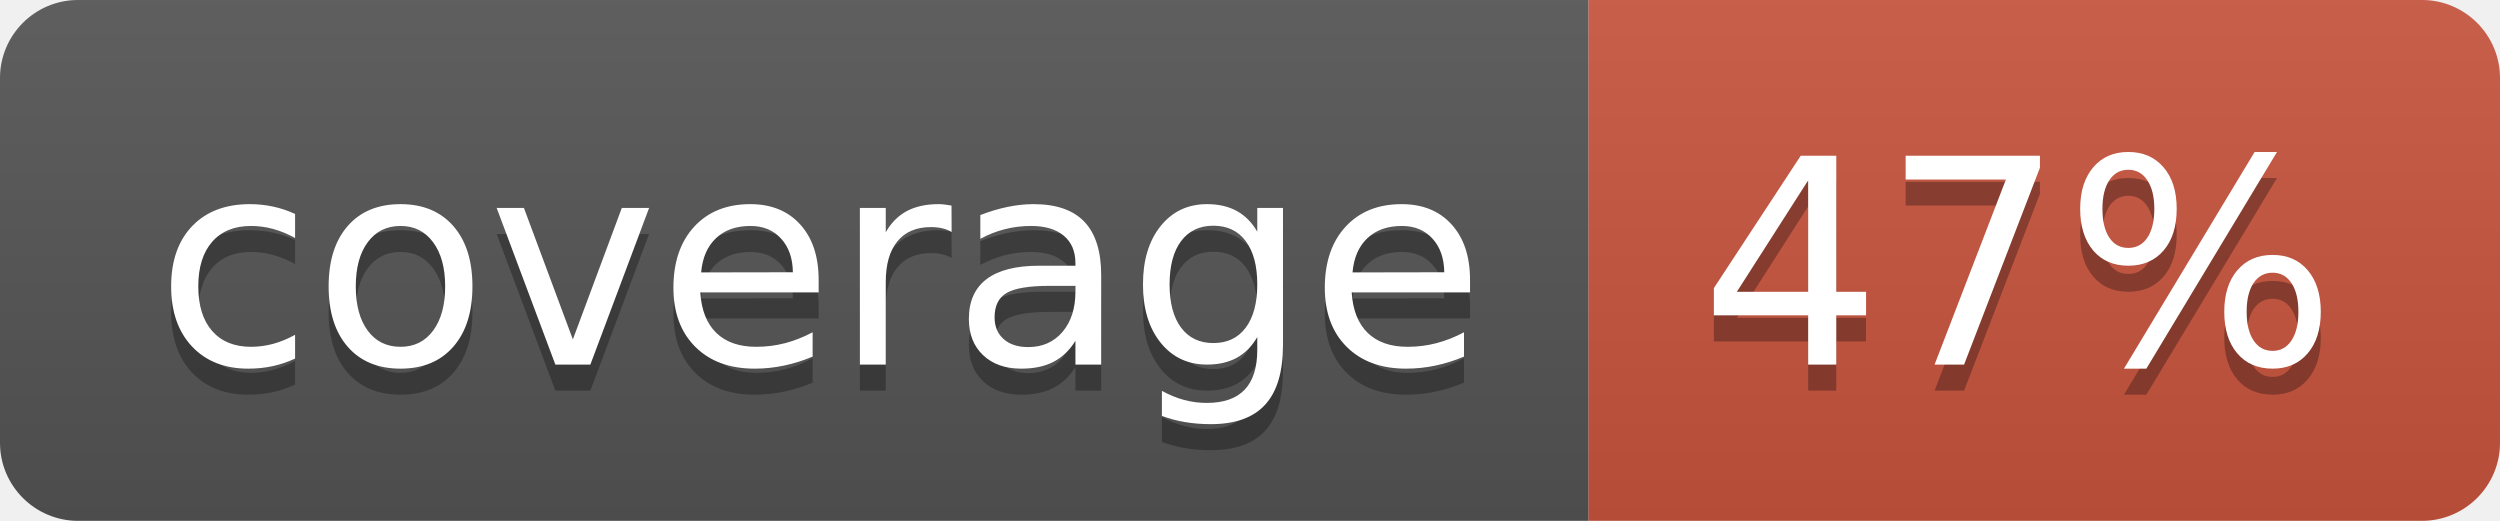
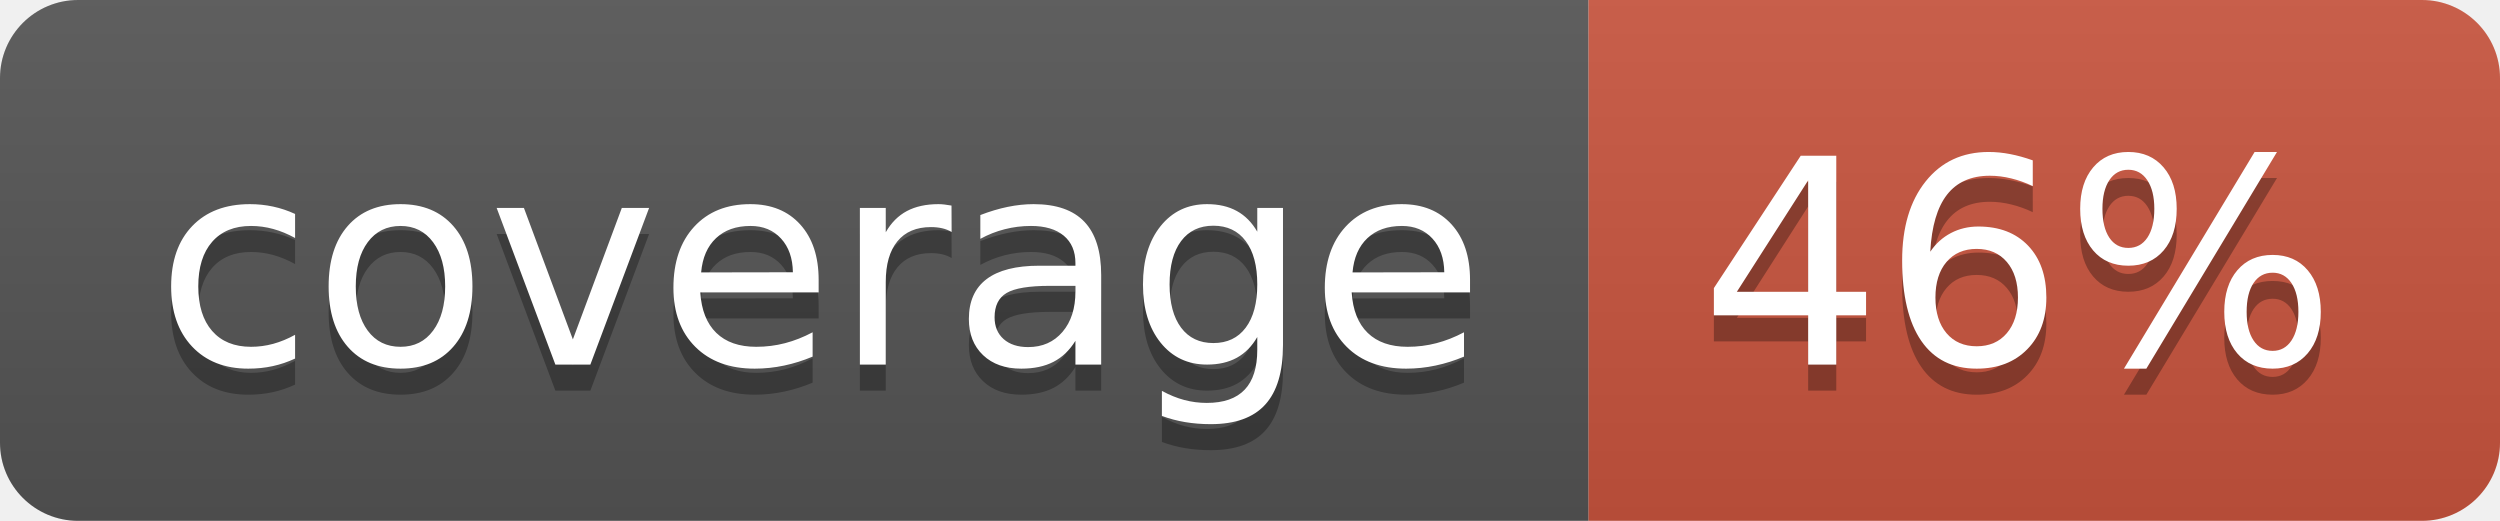
<svg xmlns="http://www.w3.org/2000/svg" width="96" height="20">
  <linearGradient id="b" x2="0" y2="100%">
    <stop offset="0" stop-color="#bbb" stop-opacity=".1" />
    <stop offset="1" stop-opacity=".1" />
  </linearGradient>
  <clipPath id="a">
    <rect width="96" height="20" rx="3" fill="#fff" />
  </clipPath>
  <g clip-path="url(#a)">
    <path fill="#555" d="M0 0h61v20H0z" />
    <path fill="#CA553E" d="M61 0h35v20H61z" />
    <path fill="url(#b)" d="M0 0h96v20H0z" />
  </g>
  <g fill="#fff" text-anchor="middle" font-family="DejaVu Sans,Verdana,Geneva,sans-serif" font-size="110">
    <text x="315" y="150" fill="#010101" fill-opacity=".3" transform="scale(.1)" textLength="510">coverage</text>
    <text x="315" y="140" transform="scale(.1)" textLength="510">coverage</text>
-     <text x="775" y="150" fill="#010101" fill-opacity=".3" transform="scale(.1)" textLength="250">47%</text>
-     <text x="775" y="140" transform="scale(.1)" textLength="250">47%</text>
+     <text x="775" y="150" fill="#010101" fill-opacity=".3" transform="scale(.1)" textLength="250">46%</text>
+     <text x="775" y="140" transform="scale(.1)" textLength="250">46%</text>
  </g>
</svg>
